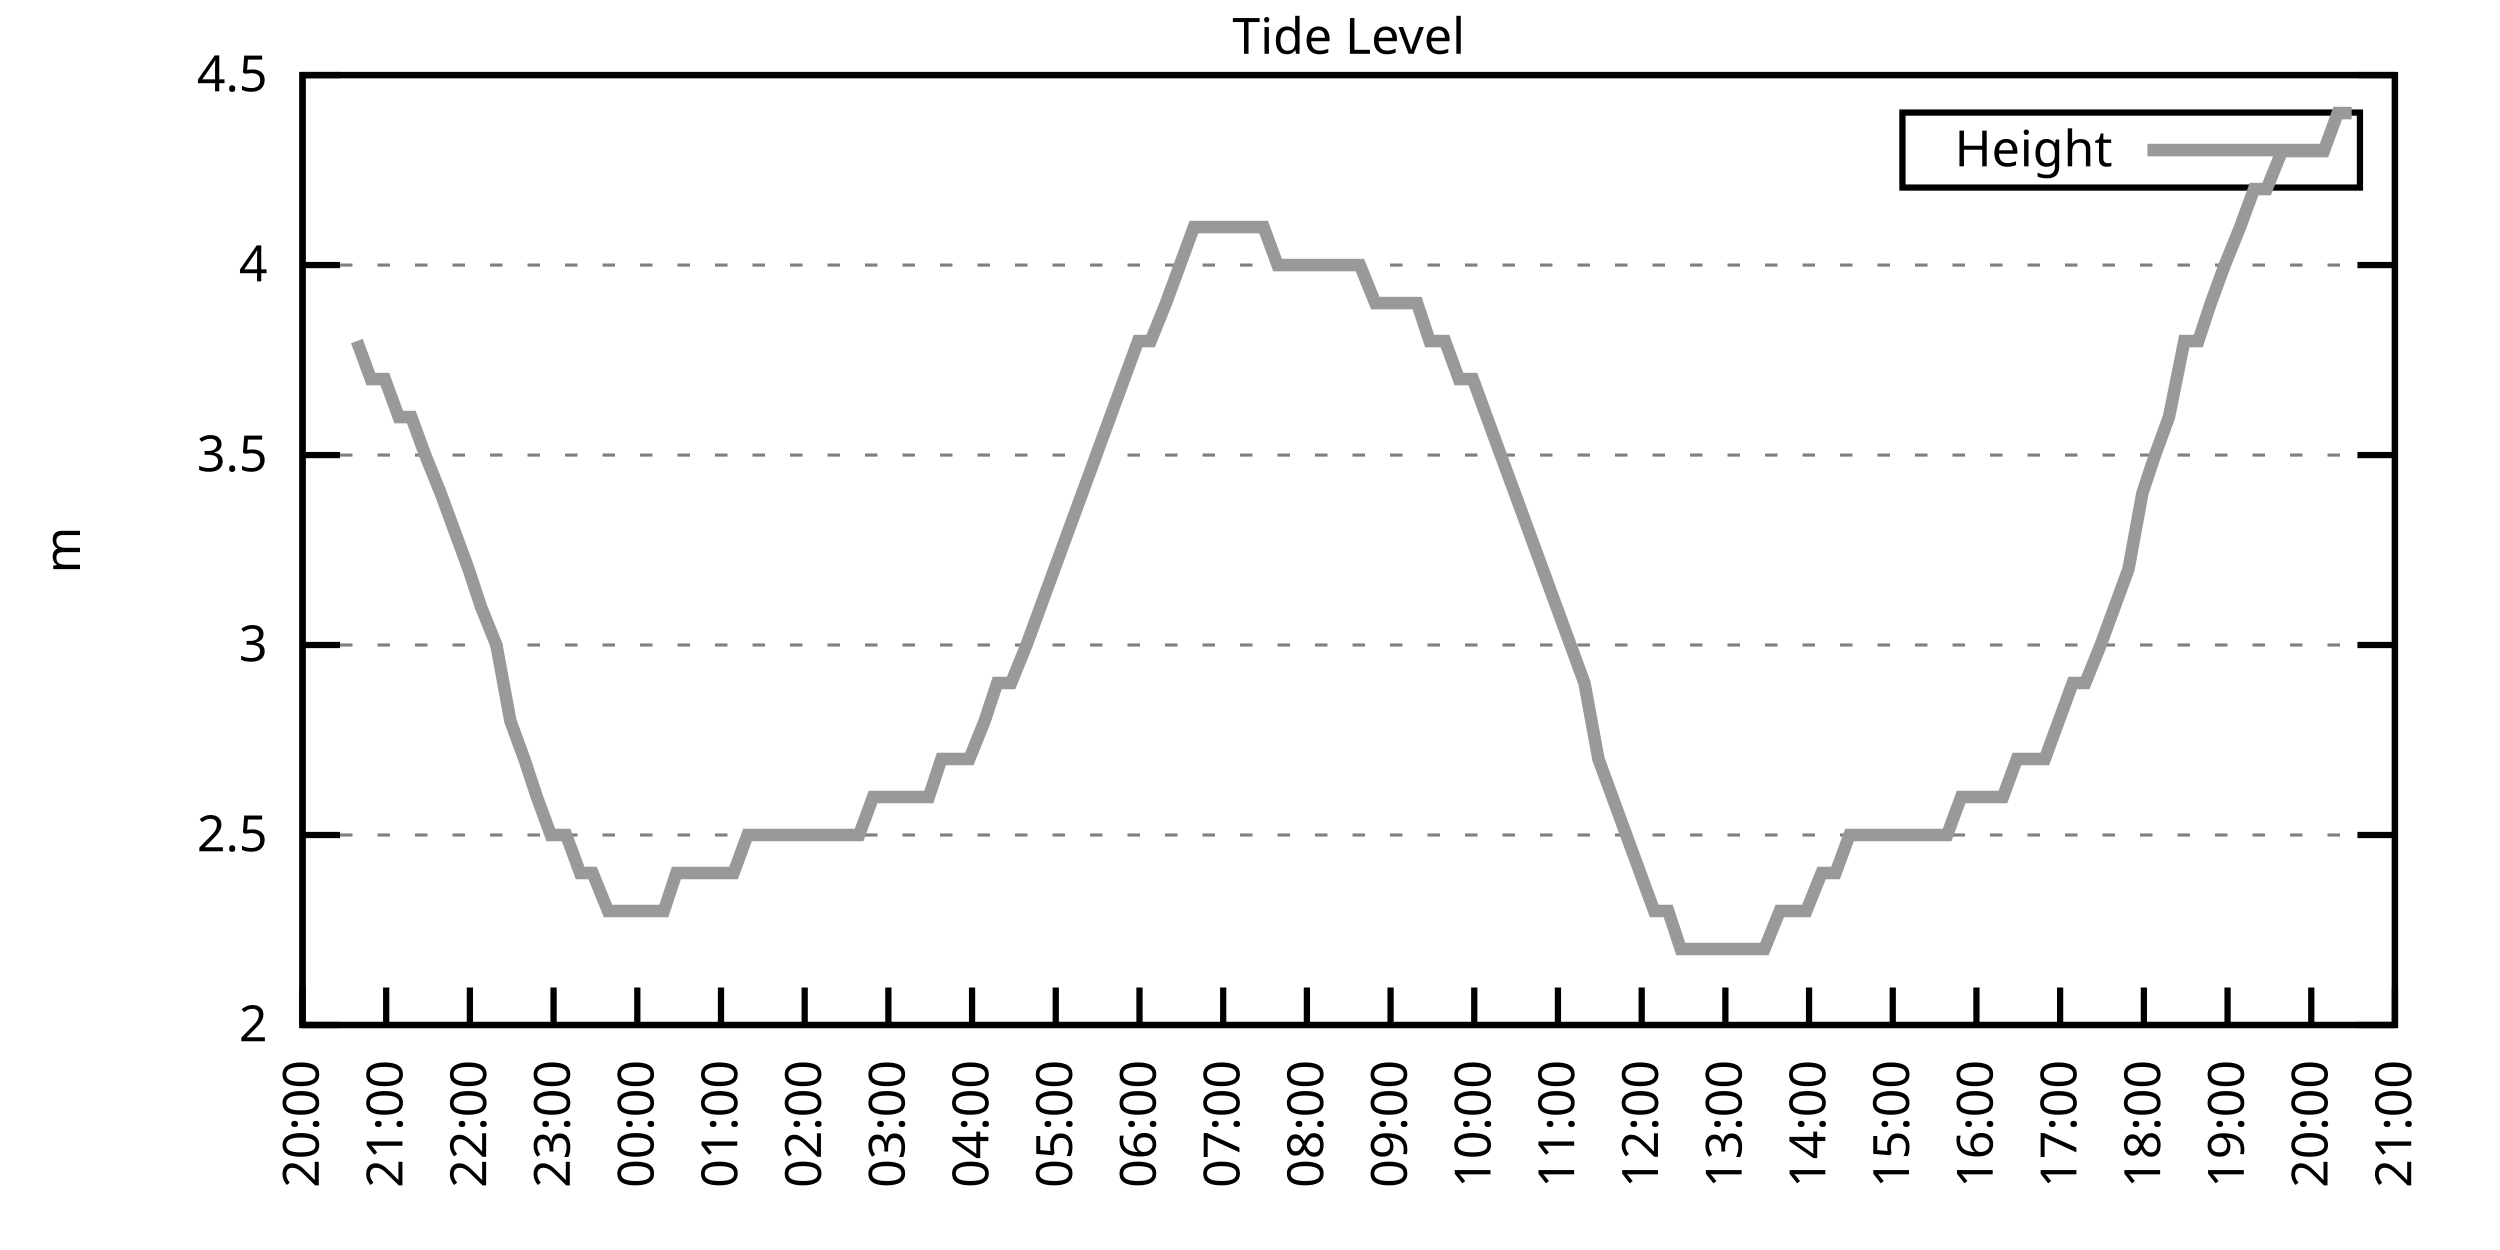
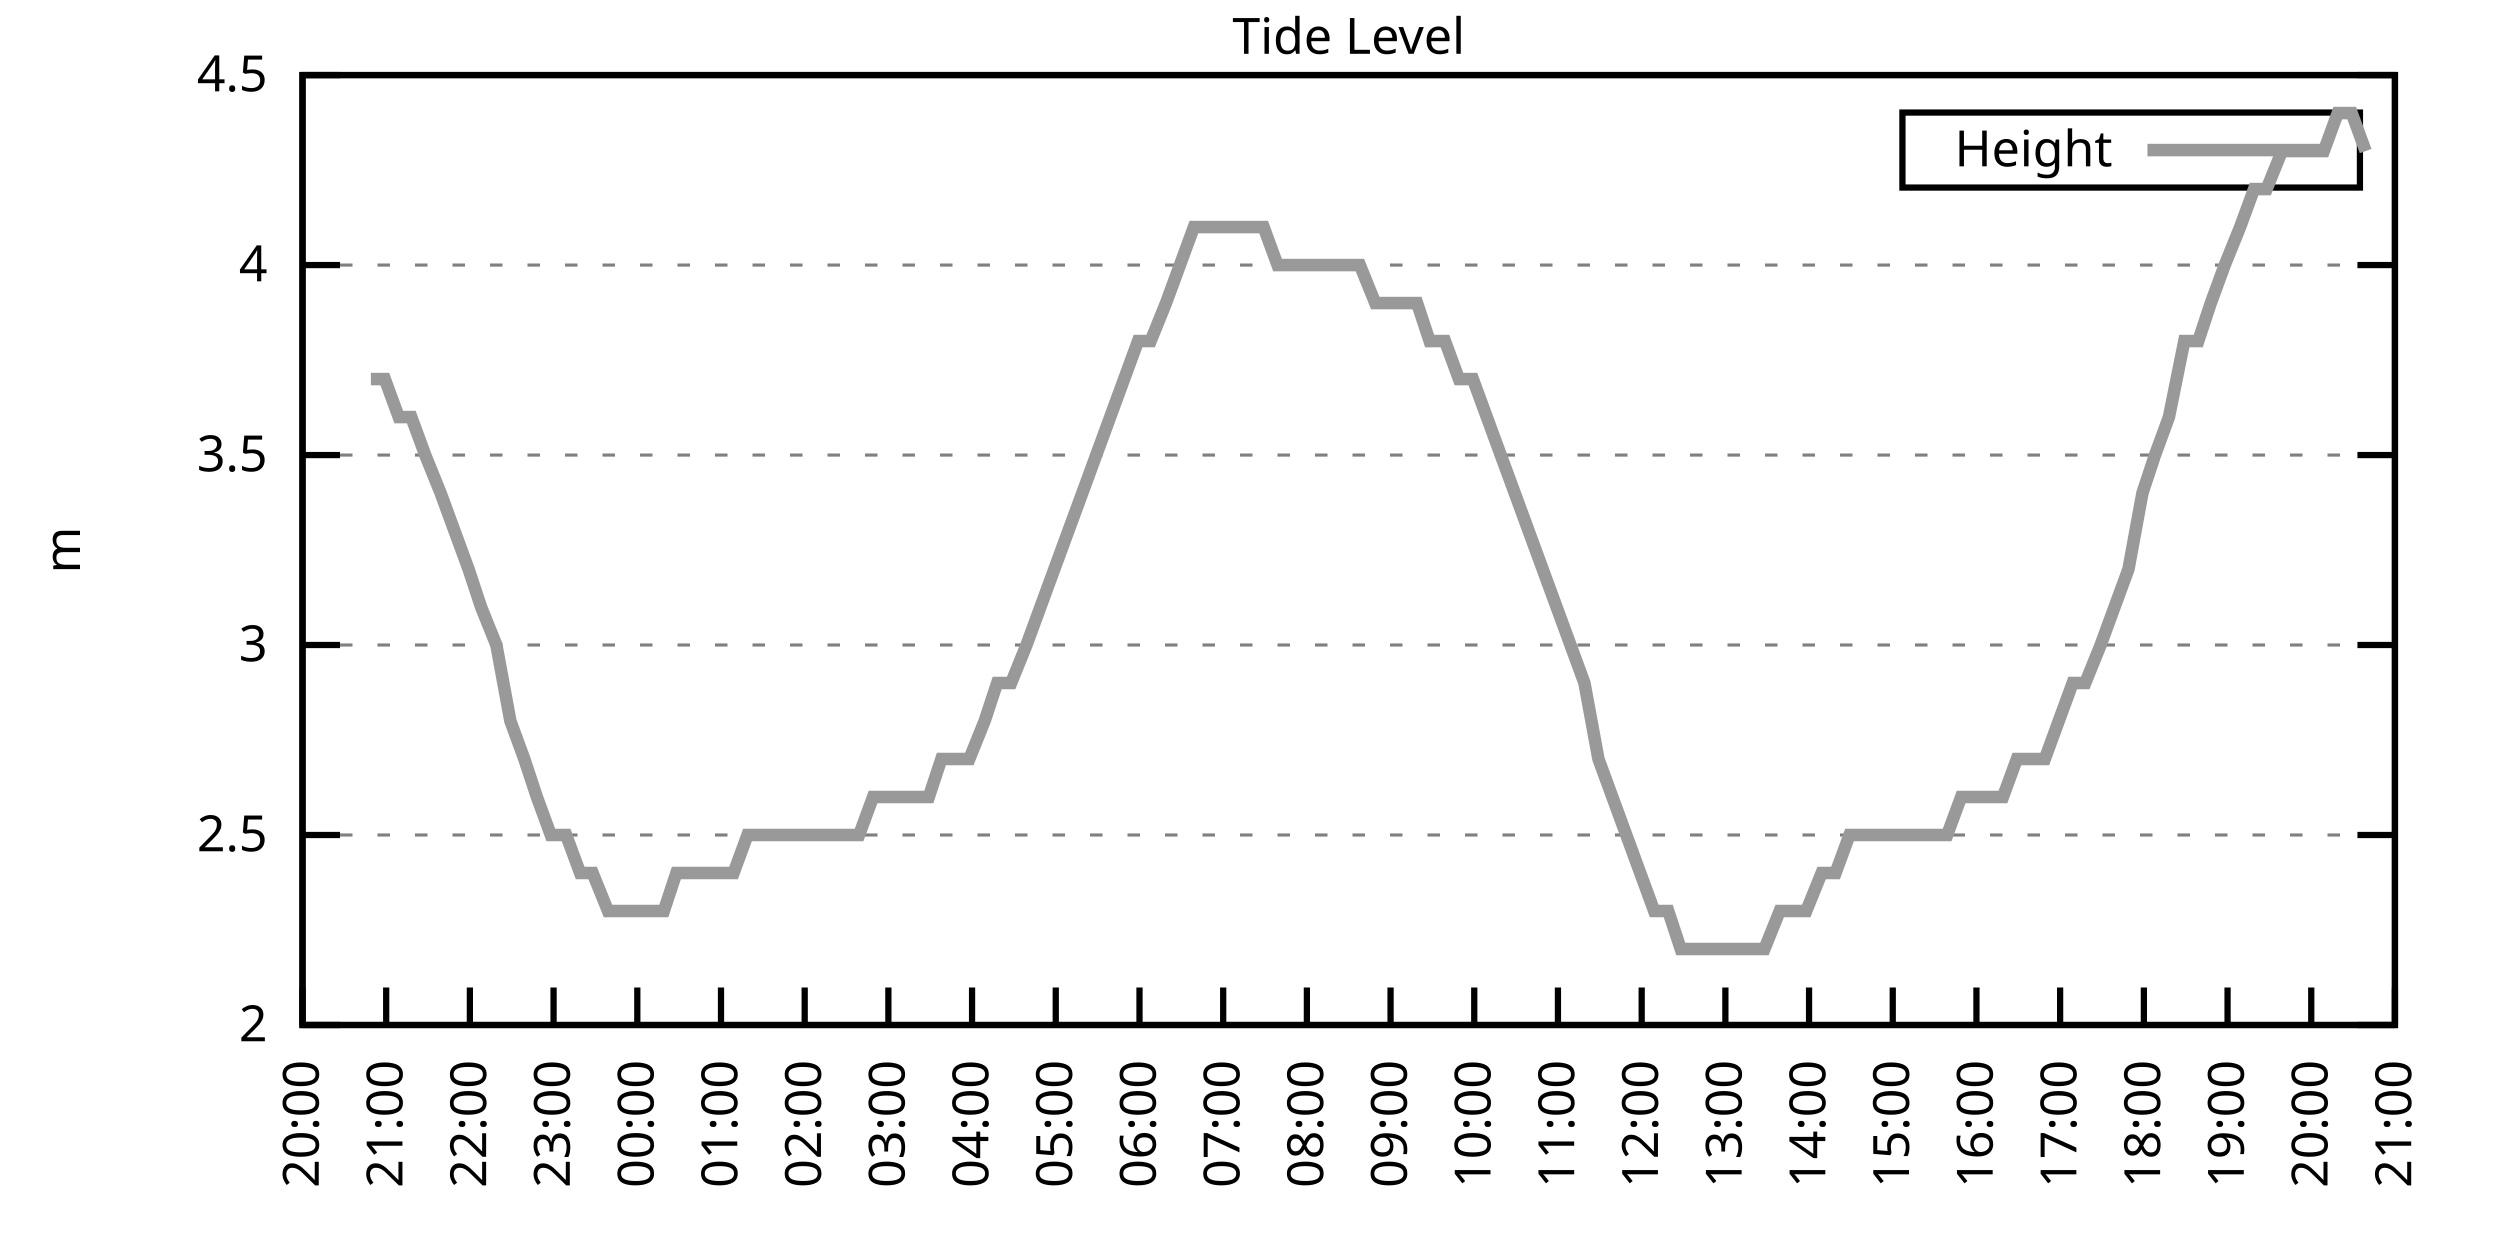
<svg xmlns="http://www.w3.org/2000/svg" xmlns:xlink="http://www.w3.org/1999/xlink" width="400" height="200" viewBox="0 0 400 200">
  <g id="gnuplot_canvas">
    <rect x="0" y="0" width="400" height="200" fill="none" />
    <defs>
      <circle id="gpDot" r="0.5" stroke-width="0.5" stroke="currentColor" />
      <path id="gpPt0" stroke-width="0.333" stroke="currentColor" d="M-1,0 h2 M0,-1 v2" />
      <path id="gpPt1" stroke-width="0.333" stroke="currentColor" d="M-1,-1 L1,1 M1,-1 L-1,1" />
      <path id="gpPt2" stroke-width="0.333" stroke="currentColor" d="M-1,0 L1,0 M0,-1 L0,1 M-1,-1 L1,1 M-1,1 L1,-1" />
      <rect id="gpPt3" stroke-width="0.333" stroke="currentColor" x="-1" y="-1" width="2" height="2" />
      <rect id="gpPt4" stroke-width="0.333" stroke="currentColor" fill="currentColor" x="-1" y="-1" width="2" height="2" />
      <circle id="gpPt5" stroke-width="0.333" stroke="currentColor" cx="0" cy="0" r="1" />
      <use xlink:href="#gpPt5" id="gpPt6" fill="currentColor" stroke="none" />
      <path id="gpPt7" stroke-width="0.333" stroke="currentColor" d="M0,-1.33 L-1.33,0.67 L1.33,0.67 z" />
      <use xlink:href="#gpPt7" id="gpPt8" fill="currentColor" stroke="none" />
      <use xlink:href="#gpPt7" id="gpPt9" stroke="currentColor" transform="rotate(180)" />
      <use xlink:href="#gpPt9" id="gpPt10" fill="currentColor" stroke="none" />
      <use xlink:href="#gpPt3" id="gpPt11" stroke="currentColor" transform="rotate(45)" />
      <use xlink:href="#gpPt11" id="gpPt12" fill="currentColor" stroke="none" />
      <path id="gpPt13" stroke-width="0.333" stroke="currentColor" d="M0,1.330 L1.265,0.411 L0.782,-1.067 L-0.782,-1.076 L-1.265,0.411 z" />
      <use xlink:href="#gpPt13" id="gpPt14" fill="currentColor" stroke="none" />
      <filter id="textbox" filterUnits="objectBoundingBox" x="0" y="0" height="1" width="1">
        <feFlood flood-color="white" flood-opacity="1" result="bgnd" />
        <feComposite in="SourceGraphic" in2="bgnd" operator="atop" />
      </filter>
      <filter id="greybox" filterUnits="objectBoundingBox" x="0" y="0" height="1" width="1">
        <feFlood flood-color="lightgrey" flood-opacity="1" result="grey" />
        <feComposite in="SourceGraphic" in2="grey" operator="atop" />
      </filter>
    </defs>
    <g fill="none" color="white" stroke="currentColor" stroke-width="1.00" stroke-linecap="butt" stroke-linejoin="miter">
</g>
    <g fill="none" color="black" stroke="currentColor" stroke-width="1.00" stroke-linecap="butt" stroke-linejoin="miter">
      <g stroke="none" shape-rendering="crispEdges">
        <polygon fill="rgb(255, 255, 255)" points="48.40,164.00 383.18,164.00 383.18,12.02 48.40,12.02 " />
      </g>
    </g>
    <g fill="none" color="black" stroke="currentColor" stroke-width="1.00" stroke-linecap="butt" stroke-linejoin="miter">
</g>
    <g fill="none" color="black" stroke="black" stroke-width="0.50" stroke-linecap="butt" stroke-linejoin="miter">
</g>
    <g fill="none" color="gray" stroke="currentColor" stroke-width="0.50" stroke-linecap="butt" stroke-linejoin="miter">
      <path stroke="gray" stroke-dasharray="2,4" class="gridline" d="M48.40,164.00 L383.19,164.00  " />
    </g>
    <g fill="none" color="gray" stroke="gray" stroke-width="1.00" stroke-linecap="butt" stroke-linejoin="miter">
</g>
    <g fill="none" color="black" stroke="currentColor" stroke-width="1.00" stroke-linecap="butt" stroke-linejoin="miter">
      <path stroke="black" d="M48.40,164.00 L54.40,164.00 M383.19,164.00 L377.19,164.00  " />
      <g transform="translate(42.80,166.60)" stroke="none" fill="black" font-family="Sans" font-size="8.00" text-anchor="end">
        <text>
          <tspan font-family="Sans"> 2</tspan>
        </text>
      </g>
    </g>
    <g fill="none" color="black" stroke="currentColor" stroke-width="1.00" stroke-linecap="butt" stroke-linejoin="miter">
</g>
    <g fill="none" color="black" stroke="black" stroke-width="0.50" stroke-linecap="butt" stroke-linejoin="miter">
</g>
    <g fill="none" color="gray" stroke="currentColor" stroke-width="0.50" stroke-linecap="butt" stroke-linejoin="miter">
      <path stroke="gray" stroke-dasharray="2,4" class="gridline" d="M48.40,133.60 L383.19,133.60  " />
    </g>
    <g fill="none" color="gray" stroke="gray" stroke-width="1.00" stroke-linecap="butt" stroke-linejoin="miter">
</g>
    <g fill="none" color="black" stroke="currentColor" stroke-width="1.00" stroke-linecap="butt" stroke-linejoin="miter">
      <path stroke="black" d="M48.40,133.60 L54.40,133.60 M383.19,133.60 L377.19,133.60  " />
      <g transform="translate(42.80,136.20)" stroke="none" fill="black" font-family="Sans" font-size="8.00" text-anchor="end">
        <text>
          <tspan font-family="Sans"> 2.5</tspan>
        </text>
      </g>
    </g>
    <g fill="none" color="black" stroke="currentColor" stroke-width="1.00" stroke-linecap="butt" stroke-linejoin="miter">
</g>
    <g fill="none" color="black" stroke="black" stroke-width="0.50" stroke-linecap="butt" stroke-linejoin="miter">
</g>
    <g fill="none" color="gray" stroke="currentColor" stroke-width="0.50" stroke-linecap="butt" stroke-linejoin="miter">
      <path stroke="gray" stroke-dasharray="2,4" class="gridline" d="M48.40,103.20 L383.19,103.20  " />
    </g>
    <g fill="none" color="gray" stroke="gray" stroke-width="1.00" stroke-linecap="butt" stroke-linejoin="miter">
</g>
    <g fill="none" color="black" stroke="currentColor" stroke-width="1.00" stroke-linecap="butt" stroke-linejoin="miter">
      <path stroke="black" d="M48.40,103.20 L54.40,103.20 M383.19,103.20 L377.19,103.20  " />
      <g transform="translate(42.80,105.80)" stroke="none" fill="black" font-family="Sans" font-size="8.00" text-anchor="end">
        <text>
          <tspan font-family="Sans"> 3</tspan>
        </text>
      </g>
    </g>
    <g fill="none" color="black" stroke="currentColor" stroke-width="1.00" stroke-linecap="butt" stroke-linejoin="miter">
</g>
    <g fill="none" color="black" stroke="black" stroke-width="0.50" stroke-linecap="butt" stroke-linejoin="miter">
</g>
    <g fill="none" color="gray" stroke="currentColor" stroke-width="0.50" stroke-linecap="butt" stroke-linejoin="miter">
      <path stroke="gray" stroke-dasharray="2,4" class="gridline" d="M48.40,72.81 L383.19,72.81  " />
    </g>
    <g fill="none" color="gray" stroke="gray" stroke-width="1.00" stroke-linecap="butt" stroke-linejoin="miter">
</g>
    <g fill="none" color="black" stroke="currentColor" stroke-width="1.00" stroke-linecap="butt" stroke-linejoin="miter">
      <path stroke="black" d="M48.40,72.81 L54.40,72.81 M383.19,72.81 L377.19,72.81  " />
      <g transform="translate(42.80,75.41)" stroke="none" fill="black" font-family="Sans" font-size="8.00" text-anchor="end">
        <text>
          <tspan font-family="Sans"> 3.5</tspan>
        </text>
      </g>
    </g>
    <g fill="none" color="black" stroke="currentColor" stroke-width="1.00" stroke-linecap="butt" stroke-linejoin="miter">
</g>
    <g fill="none" color="black" stroke="black" stroke-width="0.50" stroke-linecap="butt" stroke-linejoin="miter">
</g>
    <g fill="none" color="gray" stroke="currentColor" stroke-width="0.50" stroke-linecap="butt" stroke-linejoin="miter">
      <path stroke="gray" stroke-dasharray="2,4" class="gridline" d="M48.40,42.41 L383.19,42.41  " />
    </g>
    <g fill="none" color="gray" stroke="gray" stroke-width="1.00" stroke-linecap="butt" stroke-linejoin="miter">
</g>
    <g fill="none" color="black" stroke="currentColor" stroke-width="1.00" stroke-linecap="butt" stroke-linejoin="miter">
      <path stroke="black" d="M48.40,42.41 L54.40,42.41 M383.19,42.41 L377.19,42.41  " />
      <g transform="translate(42.80,45.01)" stroke="none" fill="black" font-family="Sans" font-size="8.00" text-anchor="end">
        <text>
          <tspan font-family="Sans"> 4</tspan>
        </text>
      </g>
    </g>
    <g fill="none" color="black" stroke="currentColor" stroke-width="1.00" stroke-linecap="butt" stroke-linejoin="miter">
</g>
    <g fill="none" color="black" stroke="black" stroke-width="0.50" stroke-linecap="butt" stroke-linejoin="miter">
</g>
    <g fill="none" color="gray" stroke="currentColor" stroke-width="0.50" stroke-linecap="butt" stroke-linejoin="miter">
      <path stroke="gray" stroke-dasharray="2,4" class="gridline" d="M48.40,12.01 L383.19,12.01  " />
    </g>
    <g fill="none" color="gray" stroke="gray" stroke-width="1.00" stroke-linecap="butt" stroke-linejoin="miter">
</g>
    <g fill="none" color="black" stroke="currentColor" stroke-width="1.00" stroke-linecap="butt" stroke-linejoin="miter">
      <path stroke="black" d="M48.40,12.01 L54.40,12.01 M383.19,12.01 L377.19,12.01  " />
      <g transform="translate(42.80,14.61)" stroke="none" fill="black" font-family="Sans" font-size="8.00" text-anchor="end">
        <text>
          <tspan font-family="Sans"> 4.5</tspan>
        </text>
      </g>
    </g>
    <g fill="none" color="black" stroke="currentColor" stroke-width="1.00" stroke-linecap="butt" stroke-linejoin="miter">
      <path stroke="black" d="M48.40,164.00 L48.40,158.00  " />
      <g transform="translate(51.00,169.60) rotate(270.00)" stroke="none" fill="black" font-family="Sans" font-size="8.00" text-anchor="end">
        <text>
          <tspan font-family="Sans">20:00</tspan>
        </text>
      </g>
    </g>
    <g fill="none" color="black" stroke="currentColor" stroke-width="1.00" stroke-linecap="butt" stroke-linejoin="miter">
      <path stroke="black" d="M61.79,164.00 L61.79,158.00  " />
      <g transform="translate(64.39,169.60) rotate(270.00)" stroke="none" fill="black" font-family="Sans" font-size="8.00" text-anchor="end">
        <text>
          <tspan font-family="Sans">21:00</tspan>
        </text>
      </g>
    </g>
    <g fill="none" color="black" stroke="currentColor" stroke-width="1.00" stroke-linecap="butt" stroke-linejoin="miter">
      <path stroke="black" d="M75.18,164.00 L75.18,158.00  " />
      <g transform="translate(77.78,169.60) rotate(270.00)" stroke="none" fill="black" font-family="Sans" font-size="8.00" text-anchor="end">
        <text>
          <tspan font-family="Sans">22:00</tspan>
        </text>
      </g>
    </g>
    <g fill="none" color="black" stroke="currentColor" stroke-width="1.00" stroke-linecap="butt" stroke-linejoin="miter">
      <path stroke="black" d="M88.57,164.00 L88.57,158.00  " />
      <g transform="translate(91.17,169.60) rotate(270.00)" stroke="none" fill="black" font-family="Sans" font-size="8.00" text-anchor="end">
        <text>
          <tspan font-family="Sans">23:00</tspan>
        </text>
      </g>
    </g>
    <g fill="none" color="black" stroke="currentColor" stroke-width="1.00" stroke-linecap="butt" stroke-linejoin="miter">
      <path stroke="black" d="M101.97,164.00 L101.97,158.00  " />
      <g transform="translate(104.57,169.60) rotate(270.00)" stroke="none" fill="black" font-family="Sans" font-size="8.00" text-anchor="end">
        <text>
          <tspan font-family="Sans">00:00</tspan>
        </text>
      </g>
    </g>
    <g fill="none" color="black" stroke="currentColor" stroke-width="1.00" stroke-linecap="butt" stroke-linejoin="miter">
      <path stroke="black" d="M115.36,164.00 L115.36,158.00  " />
      <g transform="translate(117.96,169.60) rotate(270.00)" stroke="none" fill="black" font-family="Sans" font-size="8.00" text-anchor="end">
        <text>
          <tspan font-family="Sans">01:00</tspan>
        </text>
      </g>
    </g>
    <g fill="none" color="black" stroke="currentColor" stroke-width="1.00" stroke-linecap="butt" stroke-linejoin="miter">
      <path stroke="black" d="M128.75,164.00 L128.75,158.00  " />
      <g transform="translate(131.35,169.60) rotate(270.00)" stroke="none" fill="black" font-family="Sans" font-size="8.00" text-anchor="end">
        <text>
          <tspan font-family="Sans">02:00</tspan>
        </text>
      </g>
    </g>
    <g fill="none" color="black" stroke="currentColor" stroke-width="1.00" stroke-linecap="butt" stroke-linejoin="miter">
      <path stroke="black" d="M142.14,164.00 L142.14,158.00  " />
      <g transform="translate(144.74,169.60) rotate(270.00)" stroke="none" fill="black" font-family="Sans" font-size="8.00" text-anchor="end">
        <text>
          <tspan font-family="Sans">03:00</tspan>
        </text>
      </g>
    </g>
    <g fill="none" color="black" stroke="currentColor" stroke-width="1.00" stroke-linecap="butt" stroke-linejoin="miter">
      <path stroke="black" d="M155.53,164.00 L155.53,158.00  " />
      <g transform="translate(158.13,169.60) rotate(270.00)" stroke="none" fill="black" font-family="Sans" font-size="8.00" text-anchor="end">
        <text>
          <tspan font-family="Sans">04:00</tspan>
        </text>
      </g>
    </g>
    <g fill="none" color="black" stroke="currentColor" stroke-width="1.00" stroke-linecap="butt" stroke-linejoin="miter">
      <path stroke="black" d="M168.92,164.00 L168.92,158.00  " />
      <g transform="translate(171.52,169.60) rotate(270.00)" stroke="none" fill="black" font-family="Sans" font-size="8.00" text-anchor="end">
        <text>
          <tspan font-family="Sans">05:00</tspan>
        </text>
      </g>
    </g>
    <g fill="none" color="black" stroke="currentColor" stroke-width="1.00" stroke-linecap="butt" stroke-linejoin="miter">
      <path stroke="black" d="M182.32,164.00 L182.32,158.00  " />
      <g transform="translate(184.92,169.60) rotate(270.00)" stroke="none" fill="black" font-family="Sans" font-size="8.00" text-anchor="end">
        <text>
          <tspan font-family="Sans">06:00</tspan>
        </text>
      </g>
    </g>
    <g fill="none" color="black" stroke="currentColor" stroke-width="1.00" stroke-linecap="butt" stroke-linejoin="miter">
      <path stroke="black" d="M195.71,164.00 L195.71,158.00  " />
      <g transform="translate(198.31,169.60) rotate(270.00)" stroke="none" fill="black" font-family="Sans" font-size="8.00" text-anchor="end">
        <text>
          <tspan font-family="Sans">07:00</tspan>
        </text>
      </g>
    </g>
    <g fill="none" color="black" stroke="currentColor" stroke-width="1.00" stroke-linecap="butt" stroke-linejoin="miter">
      <path stroke="black" d="M209.10,164.00 L209.10,158.00  " />
      <g transform="translate(211.70,169.60) rotate(270.00)" stroke="none" fill="black" font-family="Sans" font-size="8.00" text-anchor="end">
        <text>
          <tspan font-family="Sans">08:00</tspan>
        </text>
      </g>
    </g>
    <g fill="none" color="black" stroke="currentColor" stroke-width="1.00" stroke-linecap="butt" stroke-linejoin="miter">
      <path stroke="black" d="M222.49,164.00 L222.49,158.00  " />
      <g transform="translate(225.09,169.60) rotate(270.00)" stroke="none" fill="black" font-family="Sans" font-size="8.00" text-anchor="end">
        <text>
          <tspan font-family="Sans">09:00</tspan>
        </text>
      </g>
    </g>
    <g fill="none" color="black" stroke="currentColor" stroke-width="1.00" stroke-linecap="butt" stroke-linejoin="miter">
      <path stroke="black" d="M235.88,164.00 L235.88,158.00  " />
      <g transform="translate(238.48,169.60) rotate(270.00)" stroke="none" fill="black" font-family="Sans" font-size="8.00" text-anchor="end">
        <text>
          <tspan font-family="Sans">10:00</tspan>
        </text>
      </g>
    </g>
    <g fill="none" color="black" stroke="currentColor" stroke-width="1.00" stroke-linecap="butt" stroke-linejoin="miter">
      <path stroke="black" d="M249.27,164.00 L249.27,158.00  " />
      <g transform="translate(251.87,169.60) rotate(270.00)" stroke="none" fill="black" font-family="Sans" font-size="8.00" text-anchor="end">
        <text>
          <tspan font-family="Sans">11:00</tspan>
        </text>
      </g>
    </g>
    <g fill="none" color="black" stroke="currentColor" stroke-width="1.00" stroke-linecap="butt" stroke-linejoin="miter">
      <path stroke="black" d="M262.67,164.00 L262.67,158.00  " />
      <g transform="translate(265.27,169.60) rotate(270.00)" stroke="none" fill="black" font-family="Sans" font-size="8.00" text-anchor="end">
        <text>
          <tspan font-family="Sans">12:00</tspan>
        </text>
      </g>
    </g>
    <g fill="none" color="black" stroke="currentColor" stroke-width="1.00" stroke-linecap="butt" stroke-linejoin="miter">
      <path stroke="black" d="M276.06,164.00 L276.06,158.00  " />
      <g transform="translate(278.66,169.60) rotate(270.00)" stroke="none" fill="black" font-family="Sans" font-size="8.00" text-anchor="end">
        <text>
          <tspan font-family="Sans">13:00</tspan>
        </text>
      </g>
    </g>
    <g fill="none" color="black" stroke="currentColor" stroke-width="1.00" stroke-linecap="butt" stroke-linejoin="miter">
      <path stroke="black" d="M289.45,164.00 L289.45,158.00  " />
      <g transform="translate(292.05,169.60) rotate(270.00)" stroke="none" fill="black" font-family="Sans" font-size="8.00" text-anchor="end">
        <text>
          <tspan font-family="Sans">14:00</tspan>
        </text>
      </g>
    </g>
    <g fill="none" color="black" stroke="currentColor" stroke-width="1.00" stroke-linecap="butt" stroke-linejoin="miter">
      <path stroke="black" d="M302.84,164.00 L302.84,158.00  " />
      <g transform="translate(305.44,169.60) rotate(270.00)" stroke="none" fill="black" font-family="Sans" font-size="8.00" text-anchor="end">
        <text>
          <tspan font-family="Sans">15:00</tspan>
        </text>
      </g>
    </g>
    <g fill="none" color="black" stroke="currentColor" stroke-width="1.00" stroke-linecap="butt" stroke-linejoin="miter">
      <path stroke="black" d="M316.23,164.00 L316.23,158.00  " />
      <g transform="translate(318.83,169.60) rotate(270.00)" stroke="none" fill="black" font-family="Sans" font-size="8.00" text-anchor="end">
        <text>
          <tspan font-family="Sans">16:00</tspan>
        </text>
      </g>
    </g>
    <g fill="none" color="black" stroke="currentColor" stroke-width="1.00" stroke-linecap="butt" stroke-linejoin="miter">
      <path stroke="black" d="M329.62,164.00 L329.62,158.00  " />
      <g transform="translate(332.22,169.60) rotate(270.00)" stroke="none" fill="black" font-family="Sans" font-size="8.00" text-anchor="end">
        <text>
          <tspan font-family="Sans">17:00</tspan>
        </text>
      </g>
    </g>
    <g fill="none" color="black" stroke="currentColor" stroke-width="1.00" stroke-linecap="butt" stroke-linejoin="miter">
      <path stroke="black" d="M343.02,164.00 L343.02,158.00  " />
      <g transform="translate(345.62,169.60) rotate(270.00)" stroke="none" fill="black" font-family="Sans" font-size="8.00" text-anchor="end">
        <text>
          <tspan font-family="Sans">18:00</tspan>
        </text>
      </g>
    </g>
    <g fill="none" color="black" stroke="currentColor" stroke-width="1.00" stroke-linecap="butt" stroke-linejoin="miter">
      <path stroke="black" d="M356.41,164.00 L356.41,158.00  " />
      <g transform="translate(359.01,169.60) rotate(270.00)" stroke="none" fill="black" font-family="Sans" font-size="8.00" text-anchor="end">
        <text>
          <tspan font-family="Sans">19:00</tspan>
        </text>
      </g>
    </g>
    <g fill="none" color="black" stroke="currentColor" stroke-width="1.00" stroke-linecap="butt" stroke-linejoin="miter">
      <path stroke="black" d="M369.80,164.00 L369.80,158.00  " />
      <g transform="translate(372.40,169.60) rotate(270.00)" stroke="none" fill="black" font-family="Sans" font-size="8.00" text-anchor="end">
        <text>
          <tspan font-family="Sans">20:00</tspan>
        </text>
      </g>
    </g>
    <g fill="none" color="black" stroke="currentColor" stroke-width="1.00" stroke-linecap="butt" stroke-linejoin="miter">
      <path stroke="black" d="M383.19,164.00 L383.19,158.00  " />
      <g transform="translate(385.79,169.60) rotate(270.00)" stroke="none" fill="black" font-family="Sans" font-size="8.00" text-anchor="end">
        <text>
          <tspan font-family="Sans">21:00</tspan>
        </text>
      </g>
    </g>
    <g fill="none" color="black" stroke="currentColor" stroke-width="1.00" stroke-linecap="butt" stroke-linejoin="miter">
</g>
    <g fill="none" color="black" stroke="currentColor" stroke-width="1.00" stroke-linecap="butt" stroke-linejoin="miter">
      <path stroke="black" d="M48.40,12.01 L48.40,164.00 L383.19,164.00 L383.19,12.01 L48.40,12.01 Z  " />
    </g>
    <g fill="none" color="black" stroke="currentColor" stroke-width="1.00" stroke-linecap="butt" stroke-linejoin="miter">
</g>
    <g fill="none" color="black" stroke="currentColor" stroke-width="1.00" stroke-linecap="butt" stroke-linejoin="miter">
      <path stroke="black" d="M304.39,30.01 L304.39,18.01 L377.59,18.01 L377.59,30.01 L304.39,30.01 Z  " />
    </g>
    <g id="Tide_level_plot_1">
      <g fill="none" color="white" stroke="black" stroke-width="2.00" stroke-linecap="butt" stroke-linejoin="miter">
</g>
      <g fill="none" color="black" stroke="currentColor" stroke-width="2.00" stroke-linecap="butt" stroke-linejoin="miter">
        <g transform="translate(337.99,26.61)" stroke="none" fill="black" font-family="Sans" font-size="8.00" text-anchor="end">
          <text>
            <tspan font-family="Sans">Height</tspan>
          </text>
        </g>
      </g>
      <g fill="none" color="black" stroke="currentColor" stroke-width="2.00" stroke-linecap="butt" stroke-linejoin="miter">
-         <path stroke="rgb(153, 153, 153)" d="M343.59,24.01 L371.99,24.01 M57.10,54.57 L59.34,60.65 L61.57,60.65 L63.80,66.73 L65.81,66.73 L68.04,72.81   L70.50,78.89 L72.73,84.97 L74.96,91.04 L76.97,97.12 L79.42,103.20 L81.66,115.36 L83.89,121.44 L85.90,127.52   L88.13,133.60 L90.58,133.60 L92.82,139.68 L94.82,139.68 L97.28,145.76 L99.51,145.76 L101.74,145.76 L103.98,145.76   L106.21,145.76 L108.22,139.68 L110.45,139.68 L112.68,139.68 L114.91,139.68 L117.37,139.68 L119.60,133.60 L121.83,133.60   L123.84,133.60 L126.07,133.60 L128.30,133.60 L130.76,133.60 L132.99,133.60 L135.22,133.60 L137.45,133.60 L139.69,127.52   L141.92,127.52 L143.93,127.52 L146.38,127.52 L148.61,127.52 L150.62,121.44 L153.08,121.44 L155.09,121.44 L157.54,115.36   L159.55,109.28 L161.78,109.28 L164.24,103.20 L166.47,97.12 L170.93,84.97 L173.17,78.89 L175.40,72.81 L177.63,66.73   L179.86,60.65 L182.09,54.57 L184.10,54.57 L186.56,48.49 L188.79,42.41 L191.02,36.33 L193.03,36.33 L195.26,36.33   L197.49,36.33 L199.73,36.33 L202.18,36.33 L204.41,42.41 L206.64,42.41 L208.88,42.41 L211.11,42.41 L213.34,42.41   L215.57,42.41 L217.58,42.41 L220.04,48.49 L222.04,48.49 L224.50,48.49 L226.73,48.49 L228.74,54.57 L231.20,54.57   L233.43,60.65 L235.66,60.65 L237.89,66.73 L240.12,72.81 L242.36,78.89 L244.59,84.97 L246.82,91.04 L249.05,97.12   L251.28,103.20 L253.51,109.28 L255.75,121.44 L257.98,127.52 L260.21,133.60 L262.44,139.68 L264.67,145.76 L266.91,145.76   L268.92,151.84 L271.15,151.84 L273.38,151.84 L275.61,151.84 L278.07,151.84 L280.07,151.84 L282.31,151.84 L284.76,145.76   L286.77,145.76 L289.00,145.76 L291.46,139.68 L293.69,139.68 L295.92,133.60 L298.15,133.60 L300.16,133.60 L302.39,133.60   L304.85,133.60 L307.08,133.60 L309.31,133.60 L311.54,133.60 L313.78,127.52 L316.01,127.52 L318.24,127.52 L320.47,127.52   L322.70,121.44 L324.71,121.44 L327.17,121.44 L329.40,115.36 L331.63,109.28 L333.64,109.28 L336.10,103.20 L338.33,97.12   L340.56,91.04 L342.79,78.89 L344.80,72.81 L347.03,66.73 L349.49,54.57 L351.72,54.57 L353.73,48.49 L355.96,42.41   L358.42,36.33 L360.65,30.25 L362.66,30.25 L365.11,24.17 L367.34,24.17 L369.58,24.17 L371.81,24.17 L374.04,18.09   L376.27,18.09  " />
+         <path stroke="rgb(153, 153, 153)" d="M343.59,24.01 L371.99,24.01 M59.34,60.65 L61.57,60.65 L63.80,66.73 L65.81,66.73 L68.04,72.81 L70.50,78.89   L72.73,84.97 L74.96,91.04 L76.97,97.12 L79.42,103.20 L81.66,115.36 L83.89,121.44 L85.90,127.52 L88.13,133.60   L90.58,133.60 L92.82,139.68 L94.82,139.68 L97.28,145.76 L99.51,145.76 L101.74,145.76 L103.98,145.76 L106.21,145.76   L108.22,139.68 L110.45,139.68 L112.68,139.68 L114.91,139.68 L117.37,139.68 L119.60,133.60 L121.83,133.60 L123.84,133.60   L126.07,133.60 L128.30,133.60 L130.76,133.60 L132.99,133.60 L135.22,133.60 L137.45,133.60 L139.69,127.52 L141.92,127.52   L143.93,127.52 L146.38,127.52 L148.61,127.52 L150.62,121.44 L153.08,121.44 L155.09,121.44 L157.54,115.36 L159.55,109.28   L161.78,109.28 L164.24,103.20 L166.47,97.12 L170.93,84.97 L173.17,78.89 L175.40,72.81 L177.63,66.73 L179.86,60.65   L182.09,54.57 L184.10,54.57 L186.56,48.49 L188.79,42.41 L191.02,36.33 L193.03,36.33 L195.26,36.33 L197.49,36.33   L199.73,36.33 L202.18,36.33 L204.41,42.41 L206.64,42.41 L208.88,42.41 L211.11,42.41 L213.34,42.41 L215.57,42.41   L217.58,42.41 L220.04,48.49 L222.04,48.49 L224.50,48.49 L226.73,48.49 L228.74,54.57 L231.20,54.57 L233.43,60.65   L235.66,60.65 L237.89,66.73 L240.12,72.81 L242.36,78.89 L244.59,84.97 L246.82,91.04 L249.05,97.12 L251.28,103.20   L253.51,109.28 L255.75,121.44 L257.98,127.52 L260.21,133.60 L262.44,139.68 L264.67,145.76 L266.91,145.76 L268.92,151.84   L271.15,151.84 L273.38,151.84 L275.61,151.84 L278.07,151.84 L280.07,151.84 L282.31,151.84 L284.76,145.76 L286.77,145.76   L289.00,145.76 L291.46,139.68 L293.69,139.68 L295.92,133.60 L298.15,133.60 L300.16,133.60 L302.39,133.60 L304.85,133.60   L307.08,133.60 L309.31,133.60 L311.54,133.60 L313.78,127.52 L316.01,127.52 L318.24,127.52 L320.47,127.52 L322.70,121.44   L324.71,121.44 L327.17,121.44 L329.40,115.36 L331.63,109.28 L333.64,109.28 L336.10,103.20 L338.33,97.12 L340.56,91.04   L342.79,78.89 L344.80,72.81 L347.03,66.73 L349.49,54.57 L351.72,54.57 L353.73,48.49 L355.96,42.41 L358.42,36.33   L360.65,30.25 L362.66,30.25 L365.11,24.17 L367.34,24.17 L369.58,24.17 L371.81,24.17 L374.04,18.09 L376.27,18.09   L378.50,24.17  " />
      </g>
    </g>
    <g fill="none" color="black" stroke="currentColor" stroke-width="2.00" stroke-linecap="butt" stroke-linejoin="miter">
</g>
    <g fill="none" color="black" stroke="black" stroke-width="1.00" stroke-linecap="butt" stroke-linejoin="miter">
</g>
    <g fill="none" color="black" stroke="currentColor" stroke-width="1.00" stroke-linecap="butt" stroke-linejoin="miter">
      <path stroke="black" d="M48.40,12.01 L48.40,164.00 L383.19,164.00 L383.19,12.01 L48.40,12.01 Z  " />
      <g transform="translate(12.80,88.01) rotate(270.00)" stroke="none" fill="black" font-family="Sans" font-size="8.00" text-anchor="middle">
        <text>
          <tspan font-family="Sans">m</tspan>
        </text>
      </g>
    </g>
    <g fill="none" color="black" stroke="currentColor" stroke-width="1.00" stroke-linecap="butt" stroke-linejoin="miter">
</g>
    <g fill="none" color="black" stroke="currentColor" stroke-width="1.00" stroke-linecap="butt" stroke-linejoin="miter">
      <g transform="translate(215.79,8.61)" stroke="none" fill="black" font-family="Sans" font-size="8.00" text-anchor="middle">
        <text>
          <tspan font-family="Sans">Tide Level</tspan>
        </text>
      </g>
    </g>
    <g fill="none" color="black" stroke="currentColor" stroke-width="1.00" stroke-linecap="butt" stroke-linejoin="miter">
</g>
  </g>
</svg>
